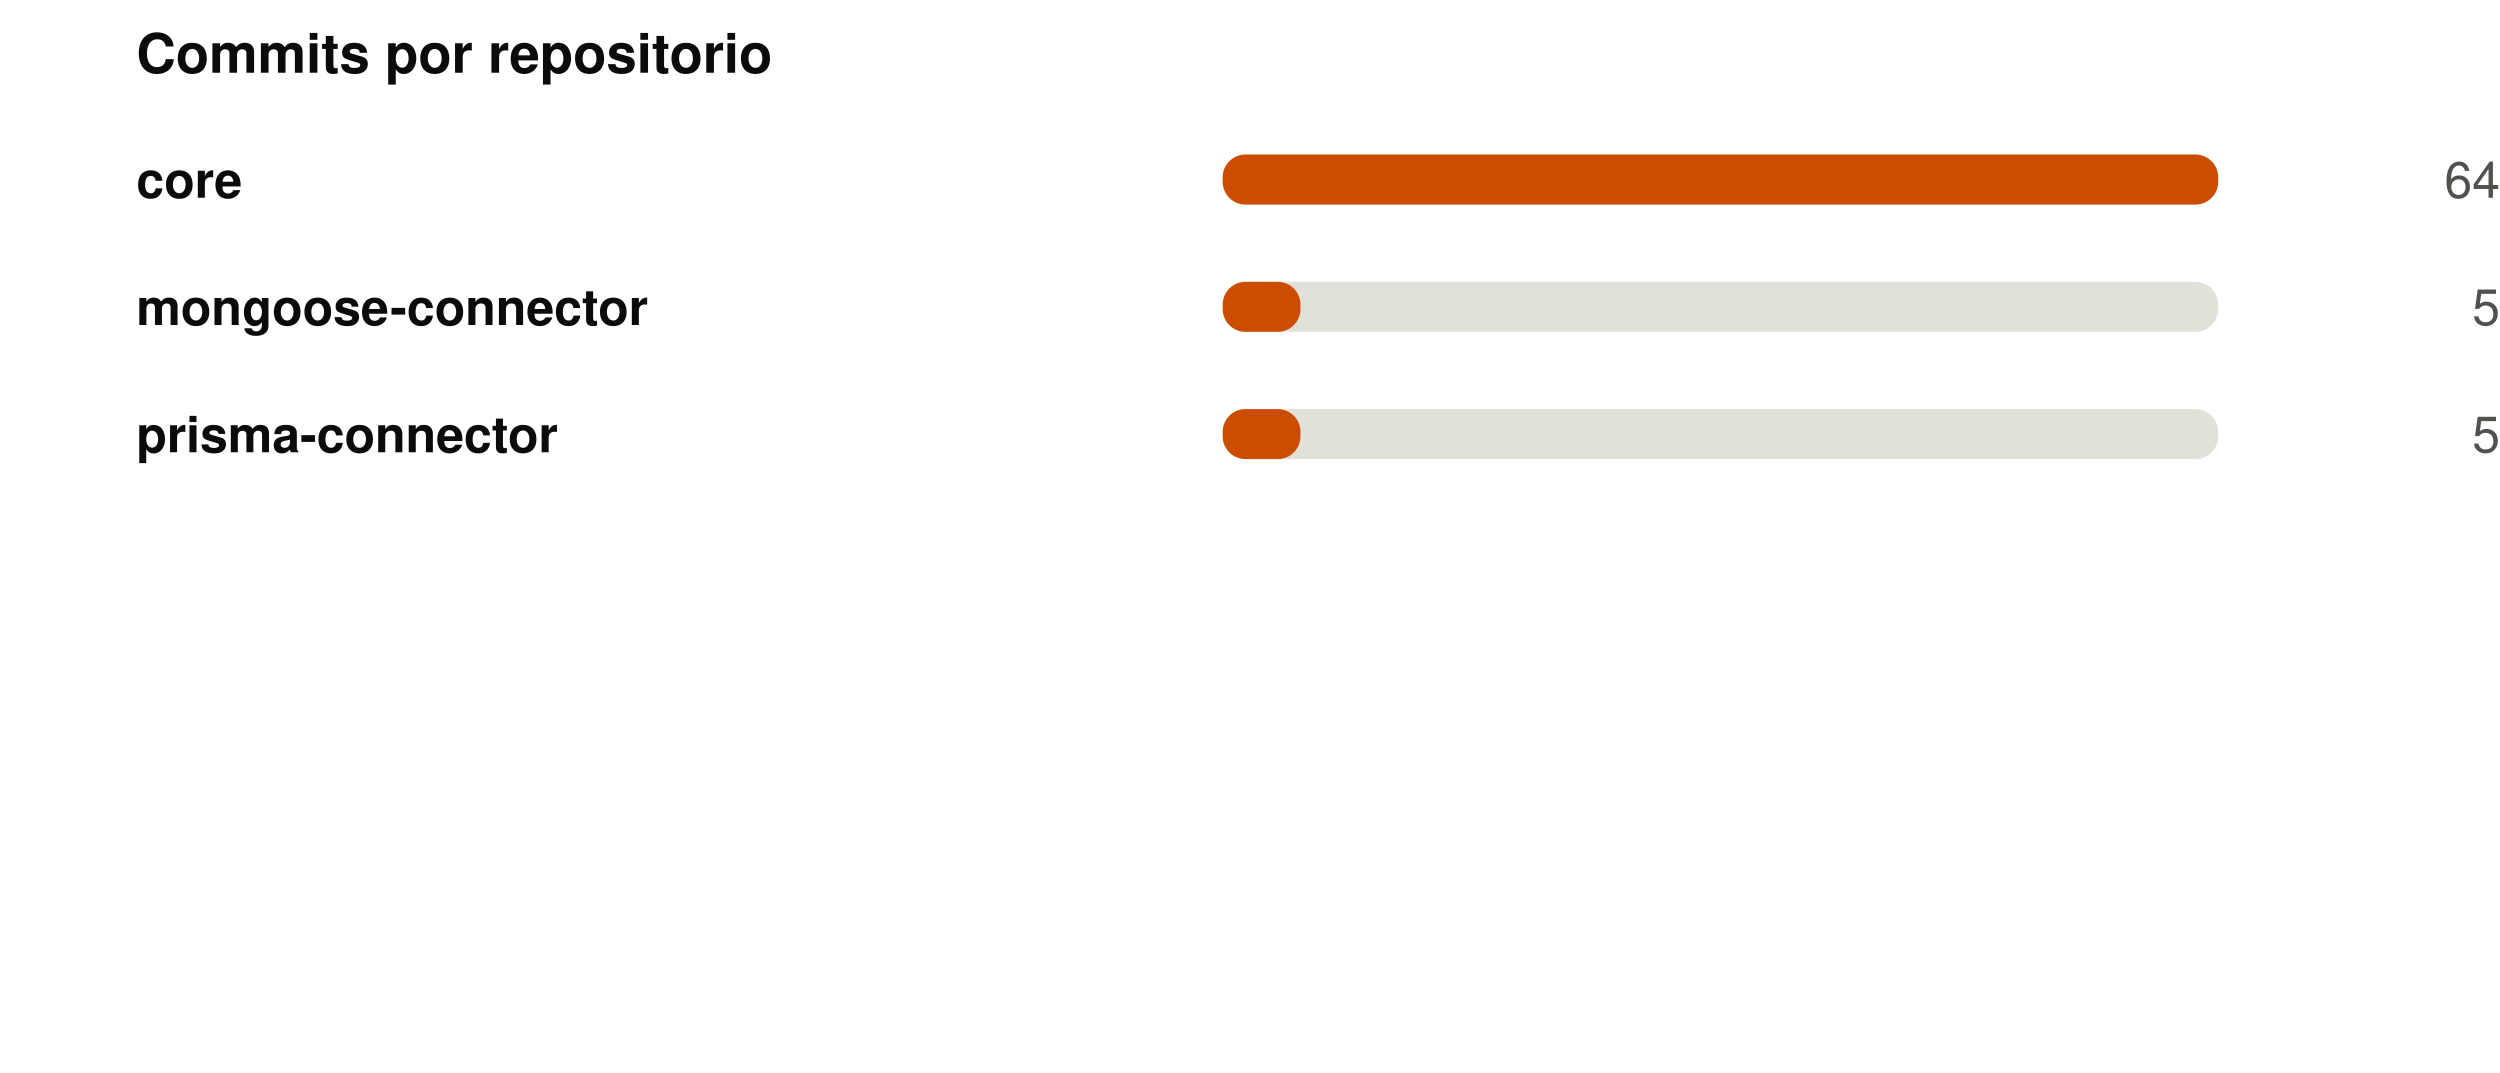
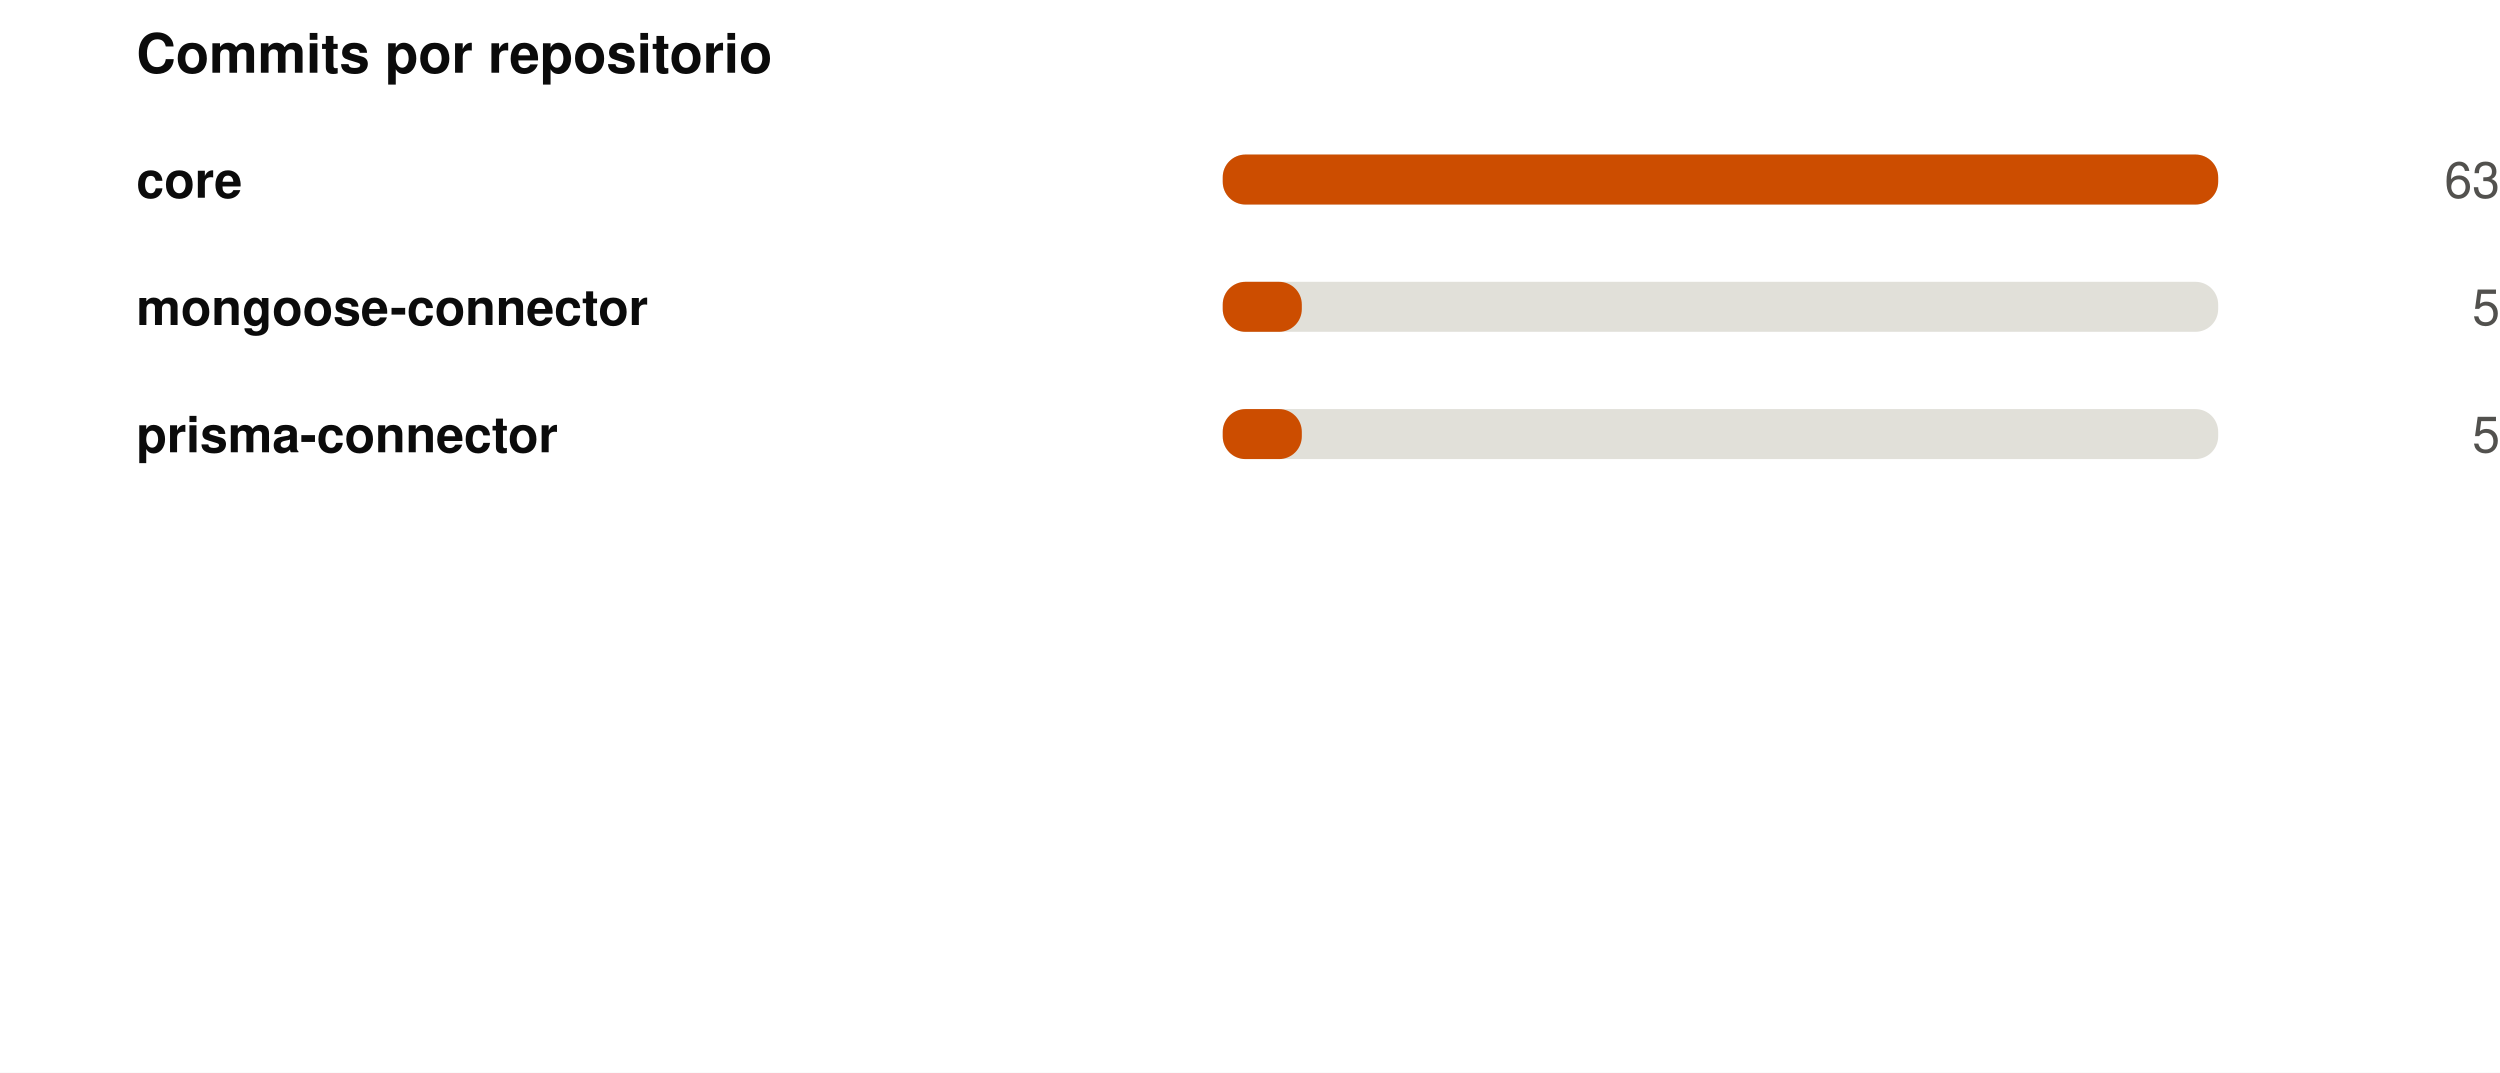
<svg xmlns="http://www.w3.org/2000/svg" width="550" height="236" viewBox="0 0 550 236" role="img">
  <rect width="550" height="236" fill="#ffffff" />
  <style>
@keyframes grow{from{transform:scaleX(0)}}
@keyframes rise{from{opacity:0;transform:translateY(9px)}}
@keyframes fade{from{opacity:0}}
@keyframes draw{to{stroke-dashoffset:0}}
.bar{transform-box:fill-box;transform-origin:left center;animation:grow .9s cubic-bezier(.22,1,.36,1) var(--d,0s) both}
.rise{animation:rise .7s cubic-bezier(.22,1,.36,1) var(--d,0s) both}
.fade{animation:fade .8s ease-out var(--d,0s) both}
.draw{animation:draw 1.7s ease-out .1s both}
@media (prefers-reduced-motion:reduce){
.bar,.rise,.fade,.draw{animation:none;transform:none;opacity:1;stroke-dashoffset:0}
}
</style>
  <g transform="translate(30,0)">
    <text x="0" y="16" font-family="-apple-system,BlinkMacSystemFont,'Segoe UI',Helvetica,Arial,sans-serif" font-size="12" font-weight="700" fill="#0b0b0b" text-anchor="start">Commits por repositorio</text>
    <text x="0" y="43.5" font-family="-apple-system,BlinkMacSystemFont,'Segoe UI',Helvetica,Arial,sans-serif" font-size="11" font-weight="600" fill="#0b0b0b" text-anchor="start">core</text>
    <rect x="239" y="34" width="219" height="11" rx="5" fill="#e1e0d9" />
    <rect class="bar" style="--d:0.00s" x="239" y="34" width="219.0" height="11" rx="5" fill="#CC4D00" />
    <g class="fade" style="--d:0.00s">
-       <text x="520" y="43.5" font-family="-apple-system,BlinkMacSystemFont,'Segoe UI',Helvetica,Arial,sans-serif" font-size="11" font-weight="400" fill="#52514e" text-anchor="end">64</text>
+       <text x="520" y="43.5" font-family="-apple-system,BlinkMacSystemFont,'Segoe UI',Helvetica,Arial,sans-serif" font-size="11" font-weight="400" fill="#52514e" text-anchor="end">63</text>
    </g>
    <text x="0" y="71.5" font-family="-apple-system,BlinkMacSystemFont,'Segoe UI',Helvetica,Arial,sans-serif" font-size="11" font-weight="600" fill="#0b0b0b" text-anchor="start">mongoose-connector</text>
    <rect x="239" y="62" width="219" height="11" rx="5" fill="#e1e0d9" />
-     <rect class="bar" style="--d:0.07s" x="239" y="62" width="17.1" height="11" rx="5" fill="#CC4D00" />
+     <rect class="bar" style="--d:0.07s" x="239" y="62" width="17.4" height="11" rx="5" fill="#CC4D00" />
    <g class="fade" style="--d:0.07s">
      <text x="520" y="71.5" font-family="-apple-system,BlinkMacSystemFont,'Segoe UI',Helvetica,Arial,sans-serif" font-size="11" font-weight="400" fill="#52514e" text-anchor="end">5</text>
    </g>
    <text x="0" y="99.5" font-family="-apple-system,BlinkMacSystemFont,'Segoe UI',Helvetica,Arial,sans-serif" font-size="11" font-weight="600" fill="#0b0b0b" text-anchor="start">prisma-connector</text>
    <rect x="239" y="90" width="219" height="11" rx="5" fill="#e1e0d9" />
-     <rect class="bar" style="--d:0.14s" x="239" y="90" width="17.1" height="11" rx="5" fill="#CC4D00" />
+     <rect class="bar" style="--d:0.14s" x="239" y="90" width="17.4" height="11" rx="5" fill="#CC4D00" />
    <g class="fade" style="--d:0.14s">
      <text x="520" y="99.5" font-family="-apple-system,BlinkMacSystemFont,'Segoe UI',Helvetica,Arial,sans-serif" font-size="11" font-weight="400" fill="#52514e" text-anchor="end">5</text>
    </g>
  </g>
</svg>
